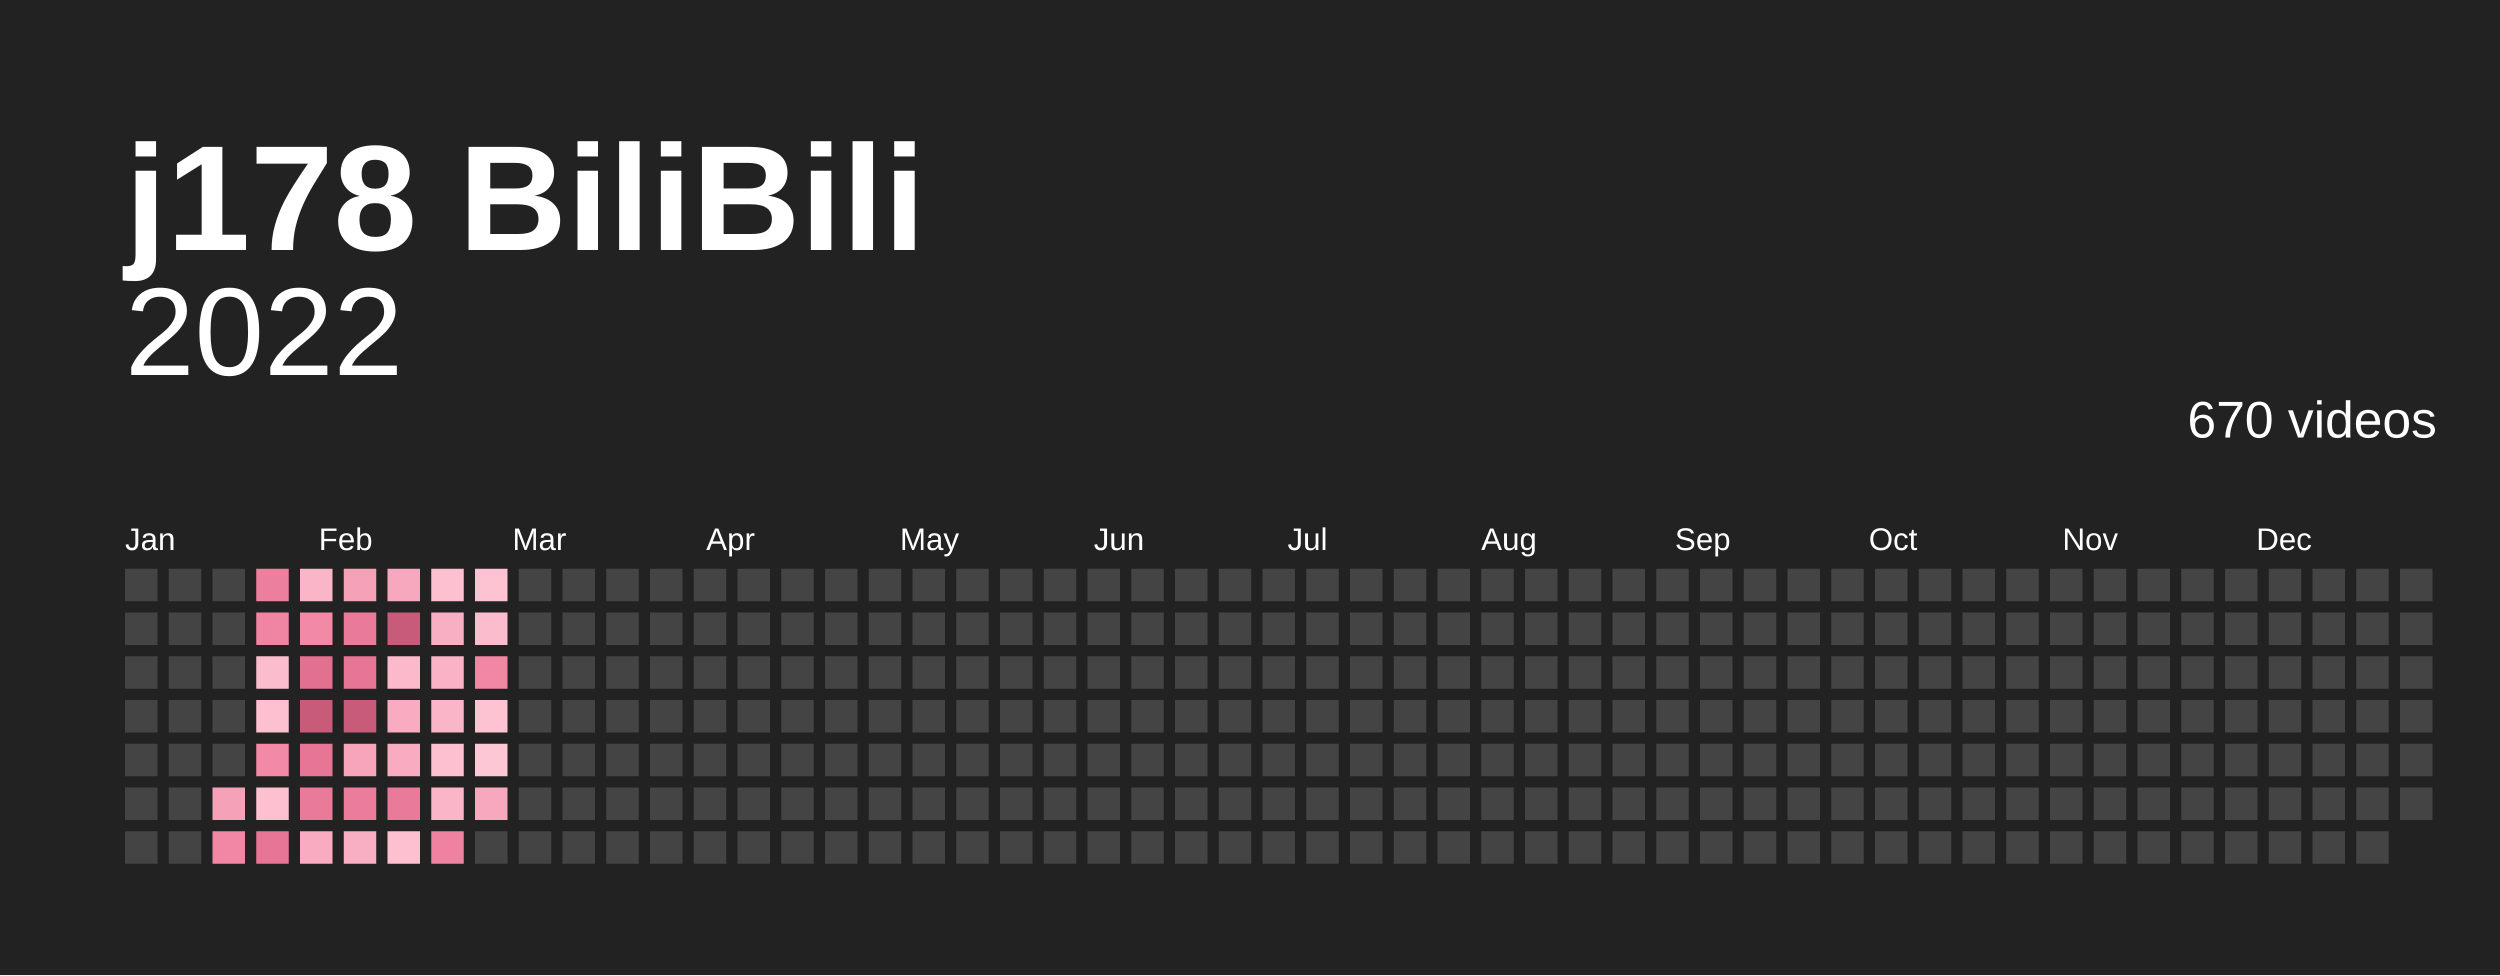
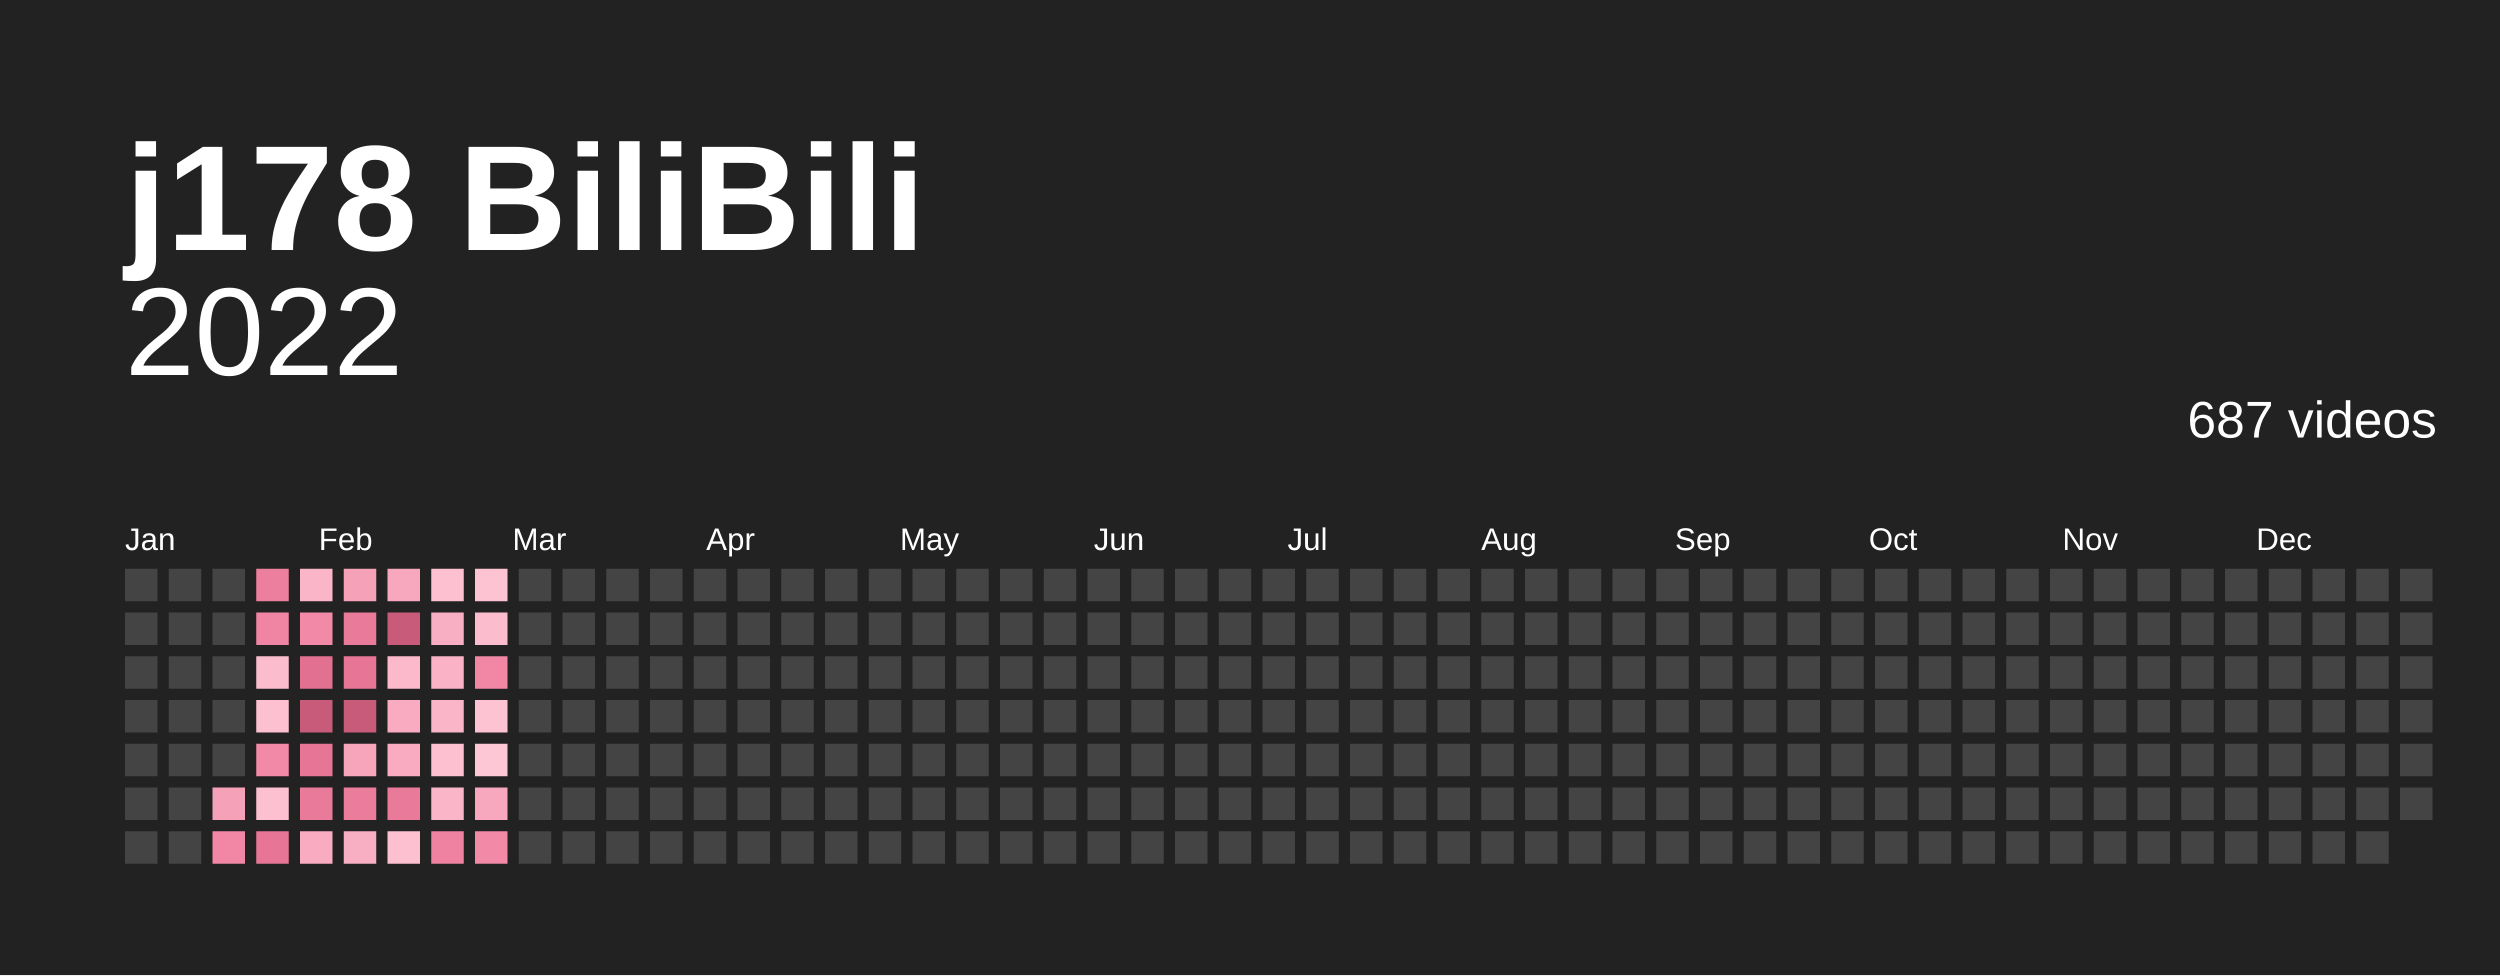
<svg xmlns="http://www.w3.org/2000/svg" baseProfile="full" height="78mm" version="1.1" viewBox="0,0,200,78" width="200mm">
  <defs />
  <rect fill="#222222" height="78" width="200" x="0" y="0" />
  <text fill="#ffffff" style="font-size:12px; font-family:Arial; font-weight:bold;" x="10" y="20">j178 BiliBili</text>
  <text alignment-baseline="hanging" fill="#ffffff" style="font-size:10.0px; font-family:Arial;" x="10" y="30">2022</text>
-   <text alignment-baseline="hanging" fill="#ffffff" style="font-size:4.125px; font-family:Arial;" x="175" y="35">670 videos</text>
+   <text alignment-baseline="hanging" fill="#ffffff" style="font-size:4.125px; font-family:Arial;" x="175" y="35">687 videos</text>
  <text fill="#ffffff" style="font-size:2.5px; font-family:Arial" x="10.0" y="44">Jan</text>
  <text fill="#ffffff" style="font-size:2.5px; font-family:Arial" x="25.5" y="44">Feb</text>
  <text fill="#ffffff" style="font-size:2.5px; font-family:Arial" x="41.0" y="44">Mar</text>
  <text fill="#ffffff" style="font-size:2.5px; font-family:Arial" x="56.5" y="44">Apr</text>
  <text fill="#ffffff" style="font-size:2.5px; font-family:Arial" x="72.0" y="44">May</text>
  <text fill="#ffffff" style="font-size:2.5px; font-family:Arial" x="87.5" y="44">Jun</text>
  <text fill="#ffffff" style="font-size:2.5px; font-family:Arial" x="103.0" y="44">Jul</text>
  <text fill="#ffffff" style="font-size:2.5px; font-family:Arial" x="118.5" y="44">Aug</text>
  <text fill="#ffffff" style="font-size:2.5px; font-family:Arial" x="134.0" y="44">Sep</text>
  <text fill="#ffffff" style="font-size:2.5px; font-family:Arial" x="149.5" y="44">Oct</text>
  <text fill="#ffffff" style="font-size:2.5px; font-family:Arial" x="165.0" y="44">Nov</text>
  <text fill="#ffffff" style="font-size:2.5px; font-family:Arial" x="180.5" y="44">Dec</text>
  <rect fill="#444444" height="2.6" width="2.6" x="10.0" y="45.5" />
  <rect fill="#444444" height="2.6" width="2.6" x="10.0" y="49.0" />
  <rect fill="#444444" height="2.6" width="2.6" x="10.0" y="52.5" />
  <rect fill="#444444" height="2.6" width="2.6" x="10.0" y="56.0" />
  <rect fill="#444444" height="2.6" width="2.6" x="10.0" y="59.5" />
  <rect fill="#444444" height="2.6" width="2.6" x="10.0" y="63.0" />
  <rect fill="#444444" height="2.6" width="2.6" x="10.0" y="66.5" />
  <rect fill="#444444" height="2.6" width="2.6" x="13.5" y="45.5" />
  <rect fill="#444444" height="2.6" width="2.6" x="13.5" y="49.0" />
  <rect fill="#444444" height="2.6" width="2.6" x="13.5" y="52.5" />
  <rect fill="#444444" height="2.6" width="2.6" x="13.5" y="56.0" />
  <rect fill="#444444" height="2.6" width="2.6" x="13.5" y="59.5" />
  <rect fill="#444444" height="2.6" width="2.6" x="13.5" y="63.0" />
  <rect fill="#444444" height="2.6" width="2.6" x="13.5" y="66.5" />
  <rect fill="#444444" height="2.6" width="2.6" x="17.0" y="45.5" />
  <rect fill="#444444" height="2.6" width="2.6" x="17.0" y="49.0" />
  <rect fill="#444444" height="2.6" width="2.6" x="17.0" y="52.5" />
  <rect fill="#444444" height="2.6" width="2.6" x="17.0" y="56.0" />
  <rect fill="#444444" height="2.6" width="2.6" x="17.0" y="59.5" />
  <rect fill="#f5a2b9" height="2.6" width="2.6" x="17.0" y="63.0" />
  <rect fill="#f187a5" height="2.6" width="2.6" x="17.0" y="66.5" />
  <rect fill="#ec7e9e" height="2.6" width="2.6" x="20.5" y="45.5" />
  <rect fill="#f085a3" height="2.6" width="2.6" x="20.5" y="49.0" />
  <rect fill="#fbbcce" height="2.6" width="2.6" x="20.5" y="52.5" />
  <rect fill="#fcc0d1" height="2.6" width="2.6" x="20.5" y="56.0" />
  <rect fill="#f289a7" height="2.6" width="2.6" x="20.5" y="59.5" />
  <rect fill="#fcc0d1" height="2.6" width="2.6" x="20.5" y="63.0" />
  <rect fill="#e77696" height="2.6" width="2.6" x="20.5" y="66.5" />
  <rect fill="#fab5c8" height="2.6" width="2.6" x="24.0" y="45.5" />
  <rect fill="#f289a7" height="2.6" width="2.6" x="24.0" y="49.0" />
  <rect fill="#e27191" height="2.6" width="2.6" x="24.0" y="52.5" />
  <rect fill="#c95b7a" height="2.6" width="2.6" x="24.0" y="56.0" />
  <rect fill="#e77696" height="2.6" width="2.6" x="24.0" y="59.5" />
  <rect fill="#ea7a9a" height="2.6" width="2.6" x="24.0" y="63.0" />
  <rect fill="#f8abc1" height="2.6" width="2.6" x="24.0" y="66.5" />
  <rect fill="#f5a2b9" height="2.6" width="2.6" x="27.5" y="45.5" />
  <rect fill="#ea7a9a" height="2.6" width="2.6" x="27.5" y="49.0" />
  <rect fill="#e77696" height="2.6" width="2.6" x="27.5" y="52.5" />
  <rect fill="#c95b7a" height="2.6" width="2.6" x="27.5" y="56.0" />
  <rect fill="#f6a5bb" height="2.6" width="2.6" x="27.5" y="59.5" />
  <rect fill="#eb7c9c" height="2.6" width="2.6" x="27.5" y="63.0" />
  <rect fill="#f9afc3" height="2.6" width="2.6" x="27.5" y="66.5" />
  <rect fill="#f7a8be" height="2.6" width="2.6" x="31.0" y="45.5" />
  <rect fill="#c95b7a" height="2.6" width="2.6" x="31.0" y="49.0" />
  <rect fill="#fbb9cb" height="2.6" width="2.6" x="31.0" y="52.5" />
  <rect fill="#f8abc1" height="2.6" width="2.6" x="31.0" y="56.0" />
  <rect fill="#f8abc1" height="2.6" width="2.6" x="31.0" y="59.5" />
  <rect fill="#ea7a9a" height="2.6" width="2.6" x="31.0" y="63.0" />
  <rect fill="#fcc0d1" height="2.6" width="2.6" x="31.0" y="66.5" />
  <rect fill="#fcc0d1" height="2.6" width="2.6" x="34.5" y="45.5" />
  <rect fill="#f9afc3" height="2.6" width="2.6" x="34.5" y="49.0" />
  <rect fill="#f9b2c6" height="2.6" width="2.6" x="34.5" y="52.5" />
  <rect fill="#fab5c8" height="2.6" width="2.6" x="34.5" y="56.0" />
  <rect fill="#fcc0d1" height="2.6" width="2.6" x="34.5" y="59.5" />
  <rect fill="#fab5c8" height="2.6" width="2.6" x="34.5" y="63.0" />
  <rect fill="#ef82a1" height="2.6" width="2.6" x="34.5" y="66.5" />
  <rect fill="#fdc3d3" height="2.6" width="2.6" x="38.0" y="45.5" />
  <rect fill="#fbbcce" height="2.6" width="2.6" x="38.0" y="49.0" />
  <rect fill="#f187a5" height="2.6" width="2.6" x="38.0" y="52.5" />
  <rect fill="#fdc3d3" height="2.6" width="2.6" x="38.0" y="56.0" />
  <rect fill="#fdc7d6" height="2.6" width="2.6" x="38.0" y="59.5" />
  <rect fill="#f7a8be" height="2.6" width="2.6" x="38.0" y="63.0" />
-   <rect fill="#444444" height="2.6" width="2.6" x="38.0" y="66.5" />
+   <rect fill="#f289a7" height="2.6" width="2.6" x="38.0" y="66.5" />
  <rect fill="#444444" height="2.6" width="2.6" x="41.5" y="45.5" />
  <rect fill="#444444" height="2.6" width="2.6" x="41.5" y="49.0" />
  <rect fill="#444444" height="2.6" width="2.6" x="41.5" y="52.5" />
  <rect fill="#444444" height="2.6" width="2.6" x="41.5" y="56.0" />
  <rect fill="#444444" height="2.6" width="2.6" x="41.5" y="59.5" />
  <rect fill="#444444" height="2.6" width="2.6" x="41.5" y="63.0" />
  <rect fill="#444444" height="2.6" width="2.6" x="41.5" y="66.5" />
  <rect fill="#444444" height="2.6" width="2.6" x="45.0" y="45.5" />
  <rect fill="#444444" height="2.6" width="2.6" x="45.0" y="49.0" />
  <rect fill="#444444" height="2.6" width="2.6" x="45.0" y="52.5" />
  <rect fill="#444444" height="2.6" width="2.6" x="45.0" y="56.0" />
  <rect fill="#444444" height="2.6" width="2.6" x="45.0" y="59.5" />
  <rect fill="#444444" height="2.6" width="2.6" x="45.0" y="63.0" />
  <rect fill="#444444" height="2.6" width="2.6" x="45.0" y="66.5" />
  <rect fill="#444444" height="2.6" width="2.6" x="48.5" y="45.5" />
  <rect fill="#444444" height="2.6" width="2.6" x="48.5" y="49.0" />
  <rect fill="#444444" height="2.6" width="2.6" x="48.5" y="52.5" />
  <rect fill="#444444" height="2.6" width="2.6" x="48.5" y="56.0" />
  <rect fill="#444444" height="2.6" width="2.6" x="48.5" y="59.5" />
  <rect fill="#444444" height="2.6" width="2.6" x="48.5" y="63.0" />
  <rect fill="#444444" height="2.6" width="2.6" x="48.5" y="66.5" />
  <rect fill="#444444" height="2.6" width="2.6" x="52.0" y="45.5" />
  <rect fill="#444444" height="2.6" width="2.6" x="52.0" y="49.0" />
  <rect fill="#444444" height="2.6" width="2.6" x="52.0" y="52.5" />
  <rect fill="#444444" height="2.6" width="2.6" x="52.0" y="56.0" />
  <rect fill="#444444" height="2.6" width="2.6" x="52.0" y="59.5" />
  <rect fill="#444444" height="2.6" width="2.6" x="52.0" y="63.0" />
  <rect fill="#444444" height="2.6" width="2.6" x="52.0" y="66.5" />
  <rect fill="#444444" height="2.6" width="2.6" x="55.5" y="45.5" />
  <rect fill="#444444" height="2.6" width="2.6" x="55.5" y="49.0" />
  <rect fill="#444444" height="2.6" width="2.6" x="55.5" y="52.5" />
  <rect fill="#444444" height="2.6" width="2.6" x="55.5" y="56.0" />
  <rect fill="#444444" height="2.6" width="2.6" x="55.5" y="59.5" />
  <rect fill="#444444" height="2.6" width="2.6" x="55.5" y="63.0" />
  <rect fill="#444444" height="2.6" width="2.6" x="55.5" y="66.5" />
  <rect fill="#444444" height="2.6" width="2.6" x="59.0" y="45.5" />
  <rect fill="#444444" height="2.6" width="2.6" x="59.0" y="49.0" />
  <rect fill="#444444" height="2.6" width="2.6" x="59.0" y="52.5" />
  <rect fill="#444444" height="2.6" width="2.6" x="59.0" y="56.0" />
  <rect fill="#444444" height="2.6" width="2.6" x="59.0" y="59.5" />
  <rect fill="#444444" height="2.6" width="2.6" x="59.0" y="63.0" />
  <rect fill="#444444" height="2.6" width="2.6" x="59.0" y="66.5" />
  <rect fill="#444444" height="2.6" width="2.6" x="62.5" y="45.5" />
  <rect fill="#444444" height="2.6" width="2.6" x="62.5" y="49.0" />
  <rect fill="#444444" height="2.6" width="2.6" x="62.5" y="52.5" />
  <rect fill="#444444" height="2.6" width="2.6" x="62.5" y="56.0" />
  <rect fill="#444444" height="2.6" width="2.6" x="62.5" y="59.5" />
  <rect fill="#444444" height="2.6" width="2.6" x="62.5" y="63.0" />
  <rect fill="#444444" height="2.6" width="2.6" x="62.5" y="66.5" />
  <rect fill="#444444" height="2.6" width="2.6" x="66.0" y="45.5" />
  <rect fill="#444444" height="2.6" width="2.6" x="66.0" y="49.0" />
  <rect fill="#444444" height="2.6" width="2.6" x="66.0" y="52.5" />
  <rect fill="#444444" height="2.6" width="2.6" x="66.0" y="56.0" />
  <rect fill="#444444" height="2.6" width="2.6" x="66.0" y="59.5" />
  <rect fill="#444444" height="2.6" width="2.6" x="66.0" y="63.0" />
  <rect fill="#444444" height="2.6" width="2.6" x="66.0" y="66.5" />
  <rect fill="#444444" height="2.6" width="2.6" x="69.5" y="45.5" />
  <rect fill="#444444" height="2.6" width="2.6" x="69.5" y="49.0" />
  <rect fill="#444444" height="2.6" width="2.6" x="69.5" y="52.5" />
  <rect fill="#444444" height="2.6" width="2.6" x="69.5" y="56.0" />
  <rect fill="#444444" height="2.6" width="2.6" x="69.5" y="59.5" />
  <rect fill="#444444" height="2.6" width="2.6" x="69.5" y="63.0" />
  <rect fill="#444444" height="2.6" width="2.6" x="69.5" y="66.5" />
  <rect fill="#444444" height="2.6" width="2.6" x="73.0" y="45.5" />
  <rect fill="#444444" height="2.6" width="2.6" x="73.0" y="49.0" />
  <rect fill="#444444" height="2.6" width="2.6" x="73.0" y="52.5" />
  <rect fill="#444444" height="2.6" width="2.6" x="73.0" y="56.0" />
  <rect fill="#444444" height="2.6" width="2.6" x="73.0" y="59.5" />
  <rect fill="#444444" height="2.6" width="2.6" x="73.0" y="63.0" />
  <rect fill="#444444" height="2.6" width="2.6" x="73.0" y="66.5" />
  <rect fill="#444444" height="2.6" width="2.6" x="76.5" y="45.5" />
  <rect fill="#444444" height="2.6" width="2.6" x="76.5" y="49.0" />
  <rect fill="#444444" height="2.6" width="2.6" x="76.5" y="52.5" />
  <rect fill="#444444" height="2.6" width="2.6" x="76.5" y="56.0" />
  <rect fill="#444444" height="2.6" width="2.6" x="76.5" y="59.5" />
  <rect fill="#444444" height="2.6" width="2.6" x="76.5" y="63.0" />
  <rect fill="#444444" height="2.6" width="2.6" x="76.5" y="66.5" />
  <rect fill="#444444" height="2.6" width="2.6" x="80.0" y="45.5" />
  <rect fill="#444444" height="2.6" width="2.6" x="80.0" y="49.0" />
  <rect fill="#444444" height="2.6" width="2.6" x="80.0" y="52.5" />
  <rect fill="#444444" height="2.6" width="2.6" x="80.0" y="56.0" />
  <rect fill="#444444" height="2.6" width="2.6" x="80.0" y="59.5" />
  <rect fill="#444444" height="2.6" width="2.6" x="80.0" y="63.0" />
  <rect fill="#444444" height="2.6" width="2.6" x="80.0" y="66.5" />
  <rect fill="#444444" height="2.6" width="2.6" x="83.5" y="45.5" />
  <rect fill="#444444" height="2.6" width="2.6" x="83.5" y="49.0" />
  <rect fill="#444444" height="2.6" width="2.6" x="83.5" y="52.5" />
  <rect fill="#444444" height="2.6" width="2.6" x="83.5" y="56.0" />
  <rect fill="#444444" height="2.6" width="2.6" x="83.5" y="59.5" />
  <rect fill="#444444" height="2.6" width="2.6" x="83.5" y="63.0" />
  <rect fill="#444444" height="2.6" width="2.6" x="83.5" y="66.5" />
  <rect fill="#444444" height="2.6" width="2.6" x="87.0" y="45.5" />
  <rect fill="#444444" height="2.6" width="2.6" x="87.0" y="49.0" />
  <rect fill="#444444" height="2.6" width="2.6" x="87.0" y="52.5" />
  <rect fill="#444444" height="2.6" width="2.6" x="87.0" y="56.0" />
  <rect fill="#444444" height="2.6" width="2.6" x="87.0" y="59.5" />
  <rect fill="#444444" height="2.6" width="2.6" x="87.0" y="63.0" />
  <rect fill="#444444" height="2.6" width="2.6" x="87.0" y="66.5" />
  <rect fill="#444444" height="2.6" width="2.6" x="90.5" y="45.5" />
  <rect fill="#444444" height="2.6" width="2.6" x="90.5" y="49.0" />
  <rect fill="#444444" height="2.6" width="2.6" x="90.5" y="52.5" />
  <rect fill="#444444" height="2.6" width="2.6" x="90.5" y="56.0" />
  <rect fill="#444444" height="2.6" width="2.6" x="90.5" y="59.5" />
  <rect fill="#444444" height="2.6" width="2.6" x="90.5" y="63.0" />
  <rect fill="#444444" height="2.6" width="2.6" x="90.5" y="66.5" />
  <rect fill="#444444" height="2.6" width="2.6" x="94.0" y="45.5" />
  <rect fill="#444444" height="2.6" width="2.6" x="94.0" y="49.0" />
  <rect fill="#444444" height="2.6" width="2.6" x="94.0" y="52.5" />
  <rect fill="#444444" height="2.6" width="2.6" x="94.0" y="56.0" />
  <rect fill="#444444" height="2.6" width="2.6" x="94.0" y="59.5" />
  <rect fill="#444444" height="2.6" width="2.6" x="94.0" y="63.0" />
  <rect fill="#444444" height="2.6" width="2.6" x="94.0" y="66.5" />
  <rect fill="#444444" height="2.6" width="2.6" x="97.5" y="45.5" />
  <rect fill="#444444" height="2.6" width="2.6" x="97.5" y="49.0" />
  <rect fill="#444444" height="2.6" width="2.6" x="97.5" y="52.5" />
  <rect fill="#444444" height="2.6" width="2.6" x="97.5" y="56.0" />
  <rect fill="#444444" height="2.6" width="2.6" x="97.5" y="59.5" />
  <rect fill="#444444" height="2.6" width="2.6" x="97.5" y="63.0" />
  <rect fill="#444444" height="2.6" width="2.6" x="97.5" y="66.5" />
  <rect fill="#444444" height="2.6" width="2.6" x="101.0" y="45.5" />
  <rect fill="#444444" height="2.6" width="2.6" x="101.0" y="49.0" />
  <rect fill="#444444" height="2.6" width="2.6" x="101.0" y="52.5" />
  <rect fill="#444444" height="2.6" width="2.6" x="101.0" y="56.0" />
  <rect fill="#444444" height="2.6" width="2.6" x="101.0" y="59.5" />
  <rect fill="#444444" height="2.6" width="2.6" x="101.0" y="63.0" />
  <rect fill="#444444" height="2.6" width="2.6" x="101.0" y="66.5" />
  <rect fill="#444444" height="2.6" width="2.6" x="104.5" y="45.5" />
  <rect fill="#444444" height="2.6" width="2.6" x="104.5" y="49.0" />
  <rect fill="#444444" height="2.6" width="2.6" x="104.5" y="52.5" />
  <rect fill="#444444" height="2.6" width="2.6" x="104.5" y="56.0" />
  <rect fill="#444444" height="2.6" width="2.6" x="104.5" y="59.5" />
  <rect fill="#444444" height="2.6" width="2.6" x="104.5" y="63.0" />
  <rect fill="#444444" height="2.6" width="2.6" x="104.5" y="66.5" />
  <rect fill="#444444" height="2.6" width="2.6" x="108.0" y="45.5" />
  <rect fill="#444444" height="2.6" width="2.6" x="108.0" y="49.0" />
  <rect fill="#444444" height="2.6" width="2.6" x="108.0" y="52.5" />
  <rect fill="#444444" height="2.6" width="2.6" x="108.0" y="56.0" />
  <rect fill="#444444" height="2.6" width="2.6" x="108.0" y="59.5" />
  <rect fill="#444444" height="2.6" width="2.6" x="108.0" y="63.0" />
  <rect fill="#444444" height="2.6" width="2.6" x="108.0" y="66.5" />
  <rect fill="#444444" height="2.6" width="2.6" x="111.5" y="45.5" />
  <rect fill="#444444" height="2.6" width="2.6" x="111.5" y="49.0" />
  <rect fill="#444444" height="2.6" width="2.6" x="111.5" y="52.5" />
  <rect fill="#444444" height="2.6" width="2.6" x="111.5" y="56.0" />
  <rect fill="#444444" height="2.6" width="2.6" x="111.5" y="59.5" />
  <rect fill="#444444" height="2.6" width="2.6" x="111.5" y="63.0" />
  <rect fill="#444444" height="2.6" width="2.6" x="111.5" y="66.5" />
  <rect fill="#444444" height="2.6" width="2.6" x="115.0" y="45.5" />
  <rect fill="#444444" height="2.6" width="2.6" x="115.0" y="49.0" />
  <rect fill="#444444" height="2.6" width="2.6" x="115.0" y="52.5" />
  <rect fill="#444444" height="2.6" width="2.6" x="115.0" y="56.0" />
  <rect fill="#444444" height="2.6" width="2.6" x="115.0" y="59.5" />
  <rect fill="#444444" height="2.6" width="2.6" x="115.0" y="63.0" />
  <rect fill="#444444" height="2.6" width="2.6" x="115.0" y="66.5" />
  <rect fill="#444444" height="2.6" width="2.6" x="118.5" y="45.5" />
  <rect fill="#444444" height="2.6" width="2.6" x="118.5" y="49.0" />
  <rect fill="#444444" height="2.6" width="2.6" x="118.5" y="52.5" />
  <rect fill="#444444" height="2.6" width="2.6" x="118.5" y="56.0" />
  <rect fill="#444444" height="2.6" width="2.6" x="118.5" y="59.5" />
  <rect fill="#444444" height="2.6" width="2.6" x="118.5" y="63.0" />
  <rect fill="#444444" height="2.6" width="2.6" x="118.5" y="66.5" />
  <rect fill="#444444" height="2.6" width="2.6" x="122.0" y="45.5" />
  <rect fill="#444444" height="2.6" width="2.6" x="122.0" y="49.0" />
  <rect fill="#444444" height="2.6" width="2.6" x="122.0" y="52.5" />
  <rect fill="#444444" height="2.6" width="2.6" x="122.0" y="56.0" />
  <rect fill="#444444" height="2.6" width="2.6" x="122.0" y="59.5" />
  <rect fill="#444444" height="2.6" width="2.6" x="122.0" y="63.0" />
  <rect fill="#444444" height="2.6" width="2.6" x="122.0" y="66.5" />
  <rect fill="#444444" height="2.6" width="2.6" x="125.5" y="45.5" />
  <rect fill="#444444" height="2.6" width="2.6" x="125.5" y="49.0" />
  <rect fill="#444444" height="2.6" width="2.6" x="125.5" y="52.5" />
  <rect fill="#444444" height="2.6" width="2.6" x="125.5" y="56.0" />
  <rect fill="#444444" height="2.6" width="2.6" x="125.5" y="59.5" />
  <rect fill="#444444" height="2.6" width="2.6" x="125.5" y="63.0" />
  <rect fill="#444444" height="2.6" width="2.6" x="125.5" y="66.5" />
  <rect fill="#444444" height="2.6" width="2.6" x="129.0" y="45.5" />
  <rect fill="#444444" height="2.6" width="2.6" x="129.0" y="49.0" />
  <rect fill="#444444" height="2.6" width="2.6" x="129.0" y="52.5" />
  <rect fill="#444444" height="2.6" width="2.6" x="129.0" y="56.0" />
  <rect fill="#444444" height="2.6" width="2.6" x="129.0" y="59.5" />
  <rect fill="#444444" height="2.6" width="2.6" x="129.0" y="63.0" />
  <rect fill="#444444" height="2.6" width="2.6" x="129.0" y="66.5" />
  <rect fill="#444444" height="2.6" width="2.6" x="132.5" y="45.5" />
  <rect fill="#444444" height="2.6" width="2.6" x="132.5" y="49.0" />
  <rect fill="#444444" height="2.6" width="2.6" x="132.5" y="52.5" />
  <rect fill="#444444" height="2.6" width="2.6" x="132.5" y="56.0" />
  <rect fill="#444444" height="2.6" width="2.6" x="132.5" y="59.5" />
  <rect fill="#444444" height="2.6" width="2.6" x="132.5" y="63.0" />
  <rect fill="#444444" height="2.6" width="2.6" x="132.5" y="66.5" />
  <rect fill="#444444" height="2.6" width="2.6" x="136.0" y="45.5" />
  <rect fill="#444444" height="2.6" width="2.6" x="136.0" y="49.0" />
  <rect fill="#444444" height="2.6" width="2.6" x="136.0" y="52.5" />
  <rect fill="#444444" height="2.6" width="2.6" x="136.0" y="56.0" />
  <rect fill="#444444" height="2.6" width="2.6" x="136.0" y="59.5" />
  <rect fill="#444444" height="2.6" width="2.6" x="136.0" y="63.0" />
  <rect fill="#444444" height="2.6" width="2.6" x="136.0" y="66.5" />
  <rect fill="#444444" height="2.6" width="2.6" x="139.5" y="45.5" />
  <rect fill="#444444" height="2.6" width="2.6" x="139.5" y="49.0" />
  <rect fill="#444444" height="2.6" width="2.6" x="139.5" y="52.5" />
  <rect fill="#444444" height="2.6" width="2.6" x="139.5" y="56.0" />
  <rect fill="#444444" height="2.6" width="2.6" x="139.5" y="59.5" />
  <rect fill="#444444" height="2.6" width="2.6" x="139.5" y="63.0" />
  <rect fill="#444444" height="2.6" width="2.6" x="139.5" y="66.5" />
  <rect fill="#444444" height="2.6" width="2.6" x="143.0" y="45.5" />
  <rect fill="#444444" height="2.6" width="2.6" x="143.0" y="49.0" />
  <rect fill="#444444" height="2.6" width="2.6" x="143.0" y="52.5" />
  <rect fill="#444444" height="2.6" width="2.6" x="143.0" y="56.0" />
  <rect fill="#444444" height="2.6" width="2.6" x="143.0" y="59.5" />
  <rect fill="#444444" height="2.6" width="2.6" x="143.0" y="63.0" />
  <rect fill="#444444" height="2.6" width="2.6" x="143.0" y="66.5" />
  <rect fill="#444444" height="2.6" width="2.6" x="146.5" y="45.5" />
  <rect fill="#444444" height="2.6" width="2.6" x="146.5" y="49.0" />
  <rect fill="#444444" height="2.6" width="2.6" x="146.5" y="52.5" />
  <rect fill="#444444" height="2.6" width="2.6" x="146.5" y="56.0" />
  <rect fill="#444444" height="2.6" width="2.6" x="146.5" y="59.5" />
  <rect fill="#444444" height="2.6" width="2.6" x="146.5" y="63.0" />
  <rect fill="#444444" height="2.6" width="2.6" x="146.5" y="66.5" />
  <rect fill="#444444" height="2.6" width="2.6" x="150.0" y="45.5" />
  <rect fill="#444444" height="2.6" width="2.6" x="150.0" y="49.0" />
  <rect fill="#444444" height="2.6" width="2.6" x="150.0" y="52.5" />
  <rect fill="#444444" height="2.6" width="2.6" x="150.0" y="56.0" />
  <rect fill="#444444" height="2.6" width="2.6" x="150.0" y="59.5" />
  <rect fill="#444444" height="2.6" width="2.6" x="150.0" y="63.0" />
  <rect fill="#444444" height="2.6" width="2.6" x="150.0" y="66.5" />
  <rect fill="#444444" height="2.6" width="2.6" x="153.5" y="45.5" />
  <rect fill="#444444" height="2.6" width="2.6" x="153.5" y="49.0" />
  <rect fill="#444444" height="2.6" width="2.6" x="153.5" y="52.5" />
  <rect fill="#444444" height="2.6" width="2.6" x="153.5" y="56.0" />
  <rect fill="#444444" height="2.6" width="2.6" x="153.5" y="59.5" />
  <rect fill="#444444" height="2.6" width="2.6" x="153.5" y="63.0" />
  <rect fill="#444444" height="2.6" width="2.6" x="153.5" y="66.5" />
  <rect fill="#444444" height="2.6" width="2.6" x="157.0" y="45.5" />
  <rect fill="#444444" height="2.6" width="2.6" x="157.0" y="49.0" />
  <rect fill="#444444" height="2.6" width="2.6" x="157.0" y="52.5" />
  <rect fill="#444444" height="2.6" width="2.6" x="157.0" y="56.0" />
  <rect fill="#444444" height="2.6" width="2.6" x="157.0" y="59.5" />
  <rect fill="#444444" height="2.6" width="2.6" x="157.0" y="63.0" />
  <rect fill="#444444" height="2.6" width="2.6" x="157.0" y="66.5" />
  <rect fill="#444444" height="2.6" width="2.6" x="160.5" y="45.5" />
  <rect fill="#444444" height="2.6" width="2.6" x="160.5" y="49.0" />
  <rect fill="#444444" height="2.6" width="2.6" x="160.5" y="52.5" />
  <rect fill="#444444" height="2.6" width="2.6" x="160.5" y="56.0" />
  <rect fill="#444444" height="2.6" width="2.6" x="160.5" y="59.5" />
  <rect fill="#444444" height="2.6" width="2.6" x="160.5" y="63.0" />
  <rect fill="#444444" height="2.6" width="2.6" x="160.5" y="66.5" />
  <rect fill="#444444" height="2.6" width="2.6" x="164.0" y="45.5" />
  <rect fill="#444444" height="2.6" width="2.6" x="164.0" y="49.0" />
  <rect fill="#444444" height="2.6" width="2.6" x="164.0" y="52.5" />
  <rect fill="#444444" height="2.6" width="2.6" x="164.0" y="56.0" />
  <rect fill="#444444" height="2.6" width="2.6" x="164.0" y="59.5" />
  <rect fill="#444444" height="2.6" width="2.6" x="164.0" y="63.0" />
  <rect fill="#444444" height="2.6" width="2.6" x="164.0" y="66.5" />
  <rect fill="#444444" height="2.6" width="2.6" x="167.5" y="45.5" />
  <rect fill="#444444" height="2.6" width="2.6" x="167.5" y="49.0" />
  <rect fill="#444444" height="2.6" width="2.6" x="167.5" y="52.5" />
  <rect fill="#444444" height="2.6" width="2.6" x="167.5" y="56.0" />
  <rect fill="#444444" height="2.6" width="2.6" x="167.5" y="59.5" />
  <rect fill="#444444" height="2.6" width="2.6" x="167.5" y="63.0" />
  <rect fill="#444444" height="2.6" width="2.6" x="167.5" y="66.5" />
  <rect fill="#444444" height="2.6" width="2.6" x="171.0" y="45.5" />
  <rect fill="#444444" height="2.6" width="2.6" x="171.0" y="49.0" />
  <rect fill="#444444" height="2.6" width="2.6" x="171.0" y="52.5" />
  <rect fill="#444444" height="2.6" width="2.6" x="171.0" y="56.0" />
  <rect fill="#444444" height="2.6" width="2.6" x="171.0" y="59.5" />
  <rect fill="#444444" height="2.6" width="2.6" x="171.0" y="63.0" />
  <rect fill="#444444" height="2.6" width="2.6" x="171.0" y="66.5" />
  <rect fill="#444444" height="2.6" width="2.6" x="174.5" y="45.5" />
  <rect fill="#444444" height="2.6" width="2.6" x="174.5" y="49.0" />
  <rect fill="#444444" height="2.6" width="2.6" x="174.5" y="52.5" />
  <rect fill="#444444" height="2.6" width="2.6" x="174.5" y="56.0" />
  <rect fill="#444444" height="2.6" width="2.6" x="174.5" y="59.5" />
  <rect fill="#444444" height="2.6" width="2.6" x="174.5" y="63.0" />
  <rect fill="#444444" height="2.6" width="2.6" x="174.5" y="66.5" />
  <rect fill="#444444" height="2.6" width="2.6" x="178.0" y="45.5" />
  <rect fill="#444444" height="2.6" width="2.6" x="178.0" y="49.0" />
  <rect fill="#444444" height="2.6" width="2.6" x="178.0" y="52.5" />
  <rect fill="#444444" height="2.6" width="2.6" x="178.0" y="56.0" />
  <rect fill="#444444" height="2.6" width="2.6" x="178.0" y="59.5" />
  <rect fill="#444444" height="2.6" width="2.6" x="178.0" y="63.0" />
  <rect fill="#444444" height="2.6" width="2.6" x="178.0" y="66.5" />
  <rect fill="#444444" height="2.6" width="2.6" x="181.5" y="45.5" />
  <rect fill="#444444" height="2.6" width="2.6" x="181.5" y="49.0" />
  <rect fill="#444444" height="2.6" width="2.6" x="181.5" y="52.5" />
  <rect fill="#444444" height="2.6" width="2.6" x="181.5" y="56.0" />
  <rect fill="#444444" height="2.6" width="2.6" x="181.5" y="59.5" />
  <rect fill="#444444" height="2.6" width="2.6" x="181.5" y="63.0" />
  <rect fill="#444444" height="2.6" width="2.6" x="181.5" y="66.5" />
  <rect fill="#444444" height="2.6" width="2.6" x="185.0" y="45.5" />
  <rect fill="#444444" height="2.6" width="2.6" x="185.0" y="49.0" />
  <rect fill="#444444" height="2.6" width="2.6" x="185.0" y="52.5" />
  <rect fill="#444444" height="2.6" width="2.6" x="185.0" y="56.0" />
  <rect fill="#444444" height="2.6" width="2.6" x="185.0" y="59.5" />
  <rect fill="#444444" height="2.6" width="2.6" x="185.0" y="63.0" />
  <rect fill="#444444" height="2.6" width="2.6" x="185.0" y="66.5" />
  <rect fill="#444444" height="2.6" width="2.6" x="188.5" y="45.5" />
  <rect fill="#444444" height="2.6" width="2.6" x="188.5" y="49.0" />
  <rect fill="#444444" height="2.6" width="2.6" x="188.5" y="52.5" />
  <rect fill="#444444" height="2.6" width="2.6" x="188.5" y="56.0" />
  <rect fill="#444444" height="2.6" width="2.6" x="188.5" y="59.5" />
  <rect fill="#444444" height="2.6" width="2.6" x="188.5" y="63.0" />
  <rect fill="#444444" height="2.6" width="2.6" x="188.5" y="66.5" />
  <rect fill="#444444" height="2.6" width="2.6" x="192.0" y="45.5" />
  <rect fill="#444444" height="2.6" width="2.6" x="192.0" y="49.0" />
  <rect fill="#444444" height="2.6" width="2.6" x="192.0" y="52.5" />
  <rect fill="#444444" height="2.6" width="2.6" x="192.0" y="56.0" />
  <rect fill="#444444" height="2.6" width="2.6" x="192.0" y="59.5" />
  <rect fill="#444444" height="2.6" width="2.6" x="192.0" y="63.0" />
</svg>
